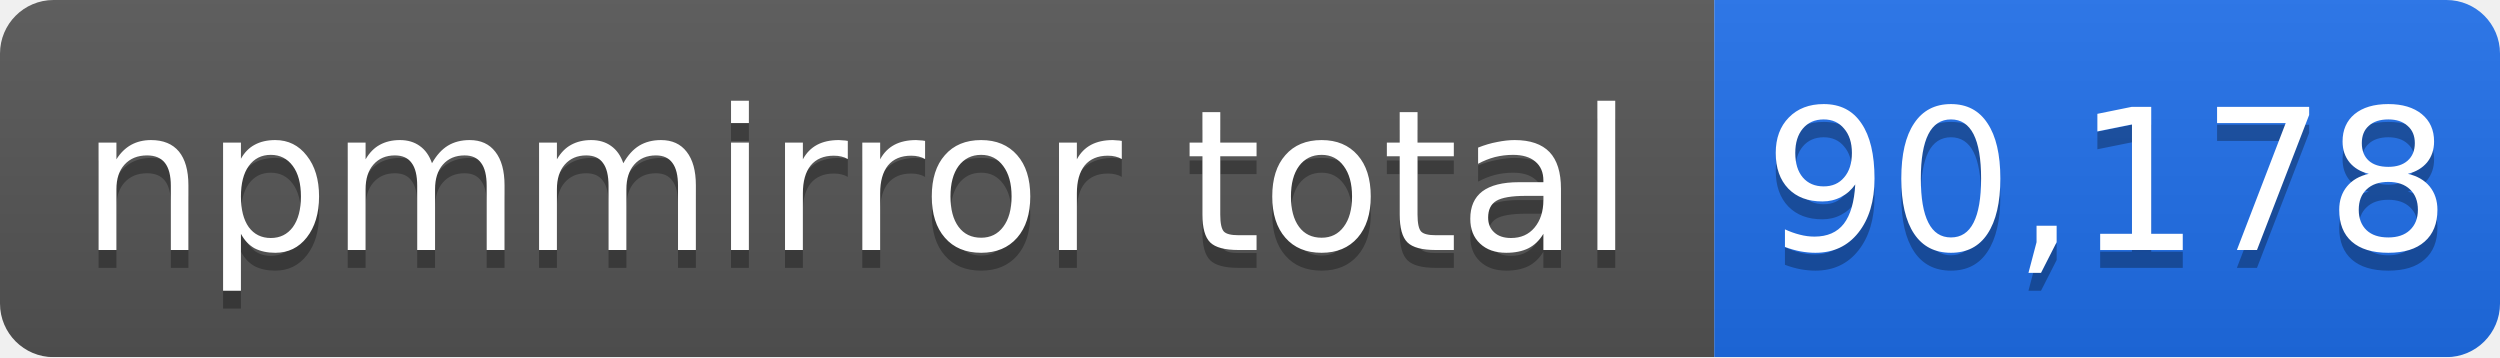
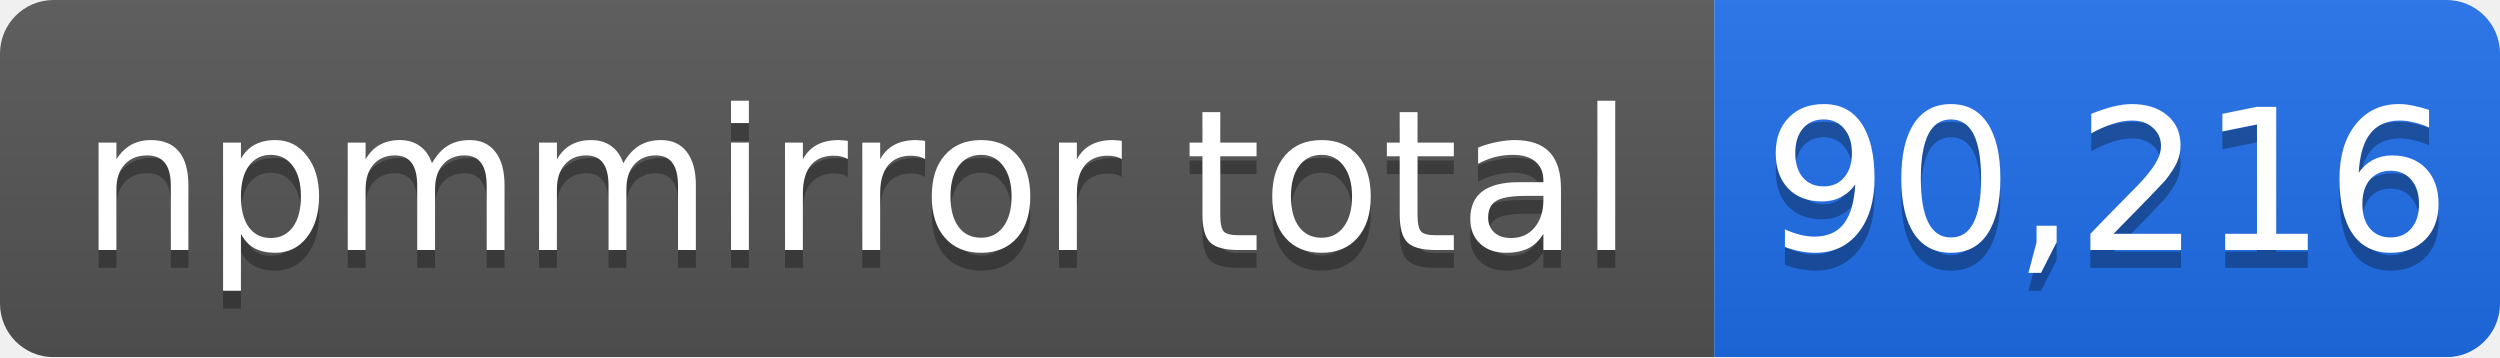
- <svg xmlns="http://www.w3.org/2000/svg" width="140" height="20" role="img" aria-label="npmmirror total: 90,178">
+ <svg xmlns="http://www.w3.org/2000/svg" width="140" height="20" role="img" aria-label="npmmirror total: 90,216">
  <linearGradient id="s" x2="0" y2="100%">
    <stop offset="0" stop-color="#bbb" stop-opacity=".1" />
    <stop offset="1" stop-opacity=".1" />
  </linearGradient>
  <mask id="m">
    <rect width="140" height="20" rx="3" fill="#fff" />
  </mask>
  <g mask="url(#m)">
    <rect width="96" height="20" fill="#555" />
    <rect x="96" width="44" height="20" fill="#1f6feb" />
    <rect width="140" height="20" fill="url(#s)" />
  </g>
  <g fill="#fff" text-anchor="middle" font-family="Verdana,Geneva,DejaVu Sans,sans-serif" font-size="11">
    <text x="48" y="15" fill="#010101" fill-opacity=".3">npmmirror total</text>
    <text x="48" y="14">npmmirror total</text>
-     <text x="118" y="15" fill="#010101" fill-opacity=".3">90,178</text>
-     <text x="118" y="14">90,178</text>
+     <text x="118" y="15" fill="#010101" fill-opacity=".3">90,216</text>
+     <text x="118" y="14">90,216</text>
  </g>
</svg>
